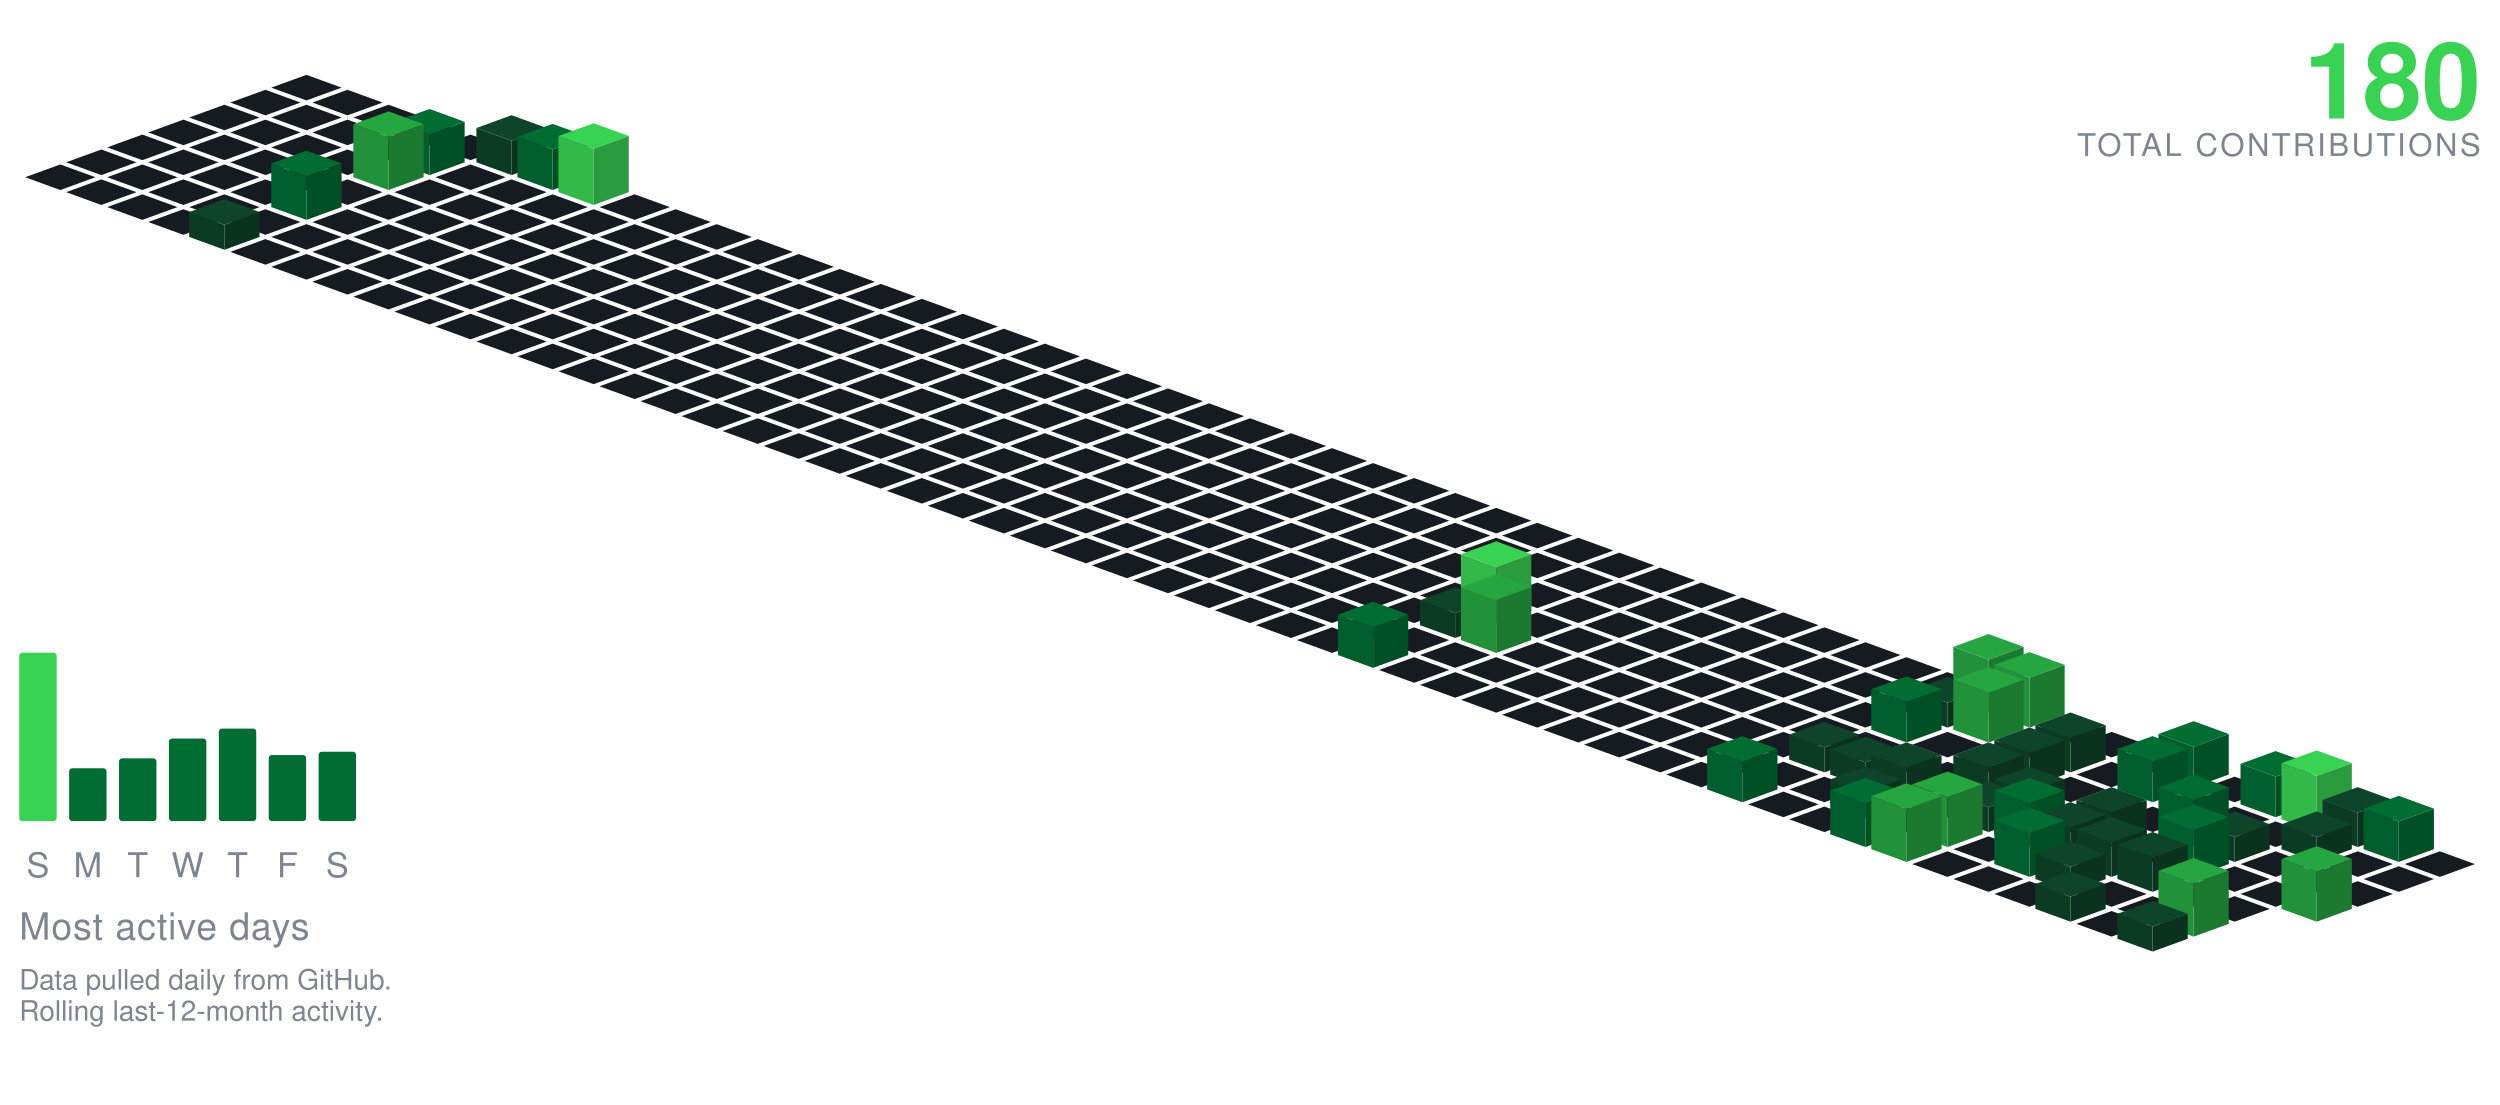
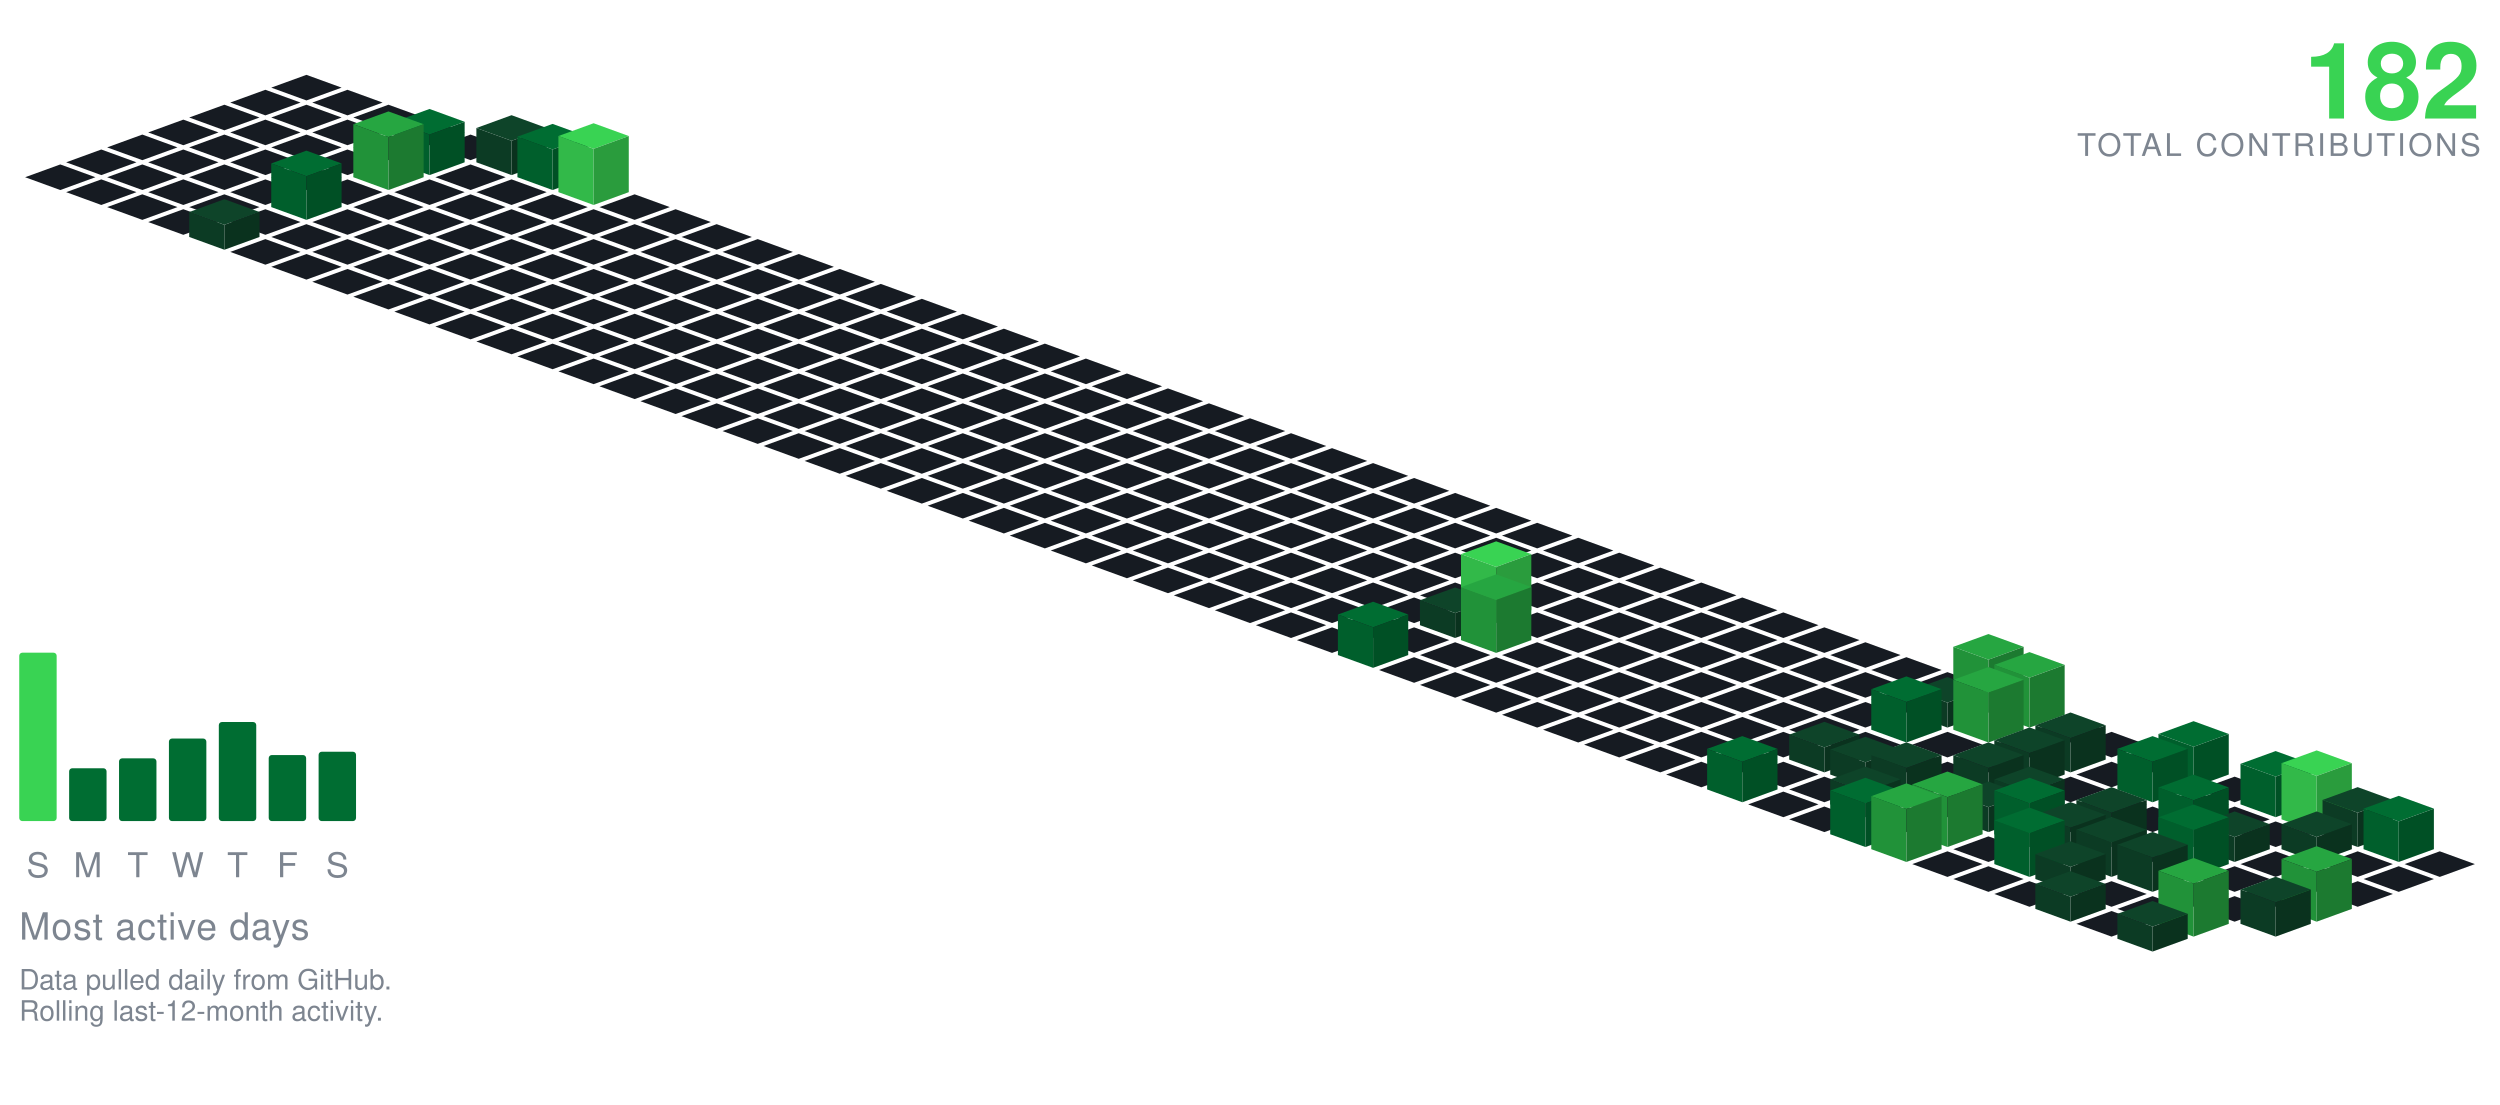
<svg xmlns="http://www.w3.org/2000/svg" viewBox="-98.09 -24.00 801.34 354.30" width="801" height="354">
  <polygon points="0.00,0.00 11.28,4.10 0.00,8.21 -11.28,4.10" fill="#161b22" />
  <polygon points="-13.16,4.79 -1.88,8.89 -13.16,13.00 -24.43,8.89" fill="#161b22" />
  <polygon points="13.16,4.79 24.43,8.89 13.16,13.00 1.88,8.89" fill="#161b22" />
  <polygon points="-26.31,9.58 -15.04,13.68 -26.31,17.79 -37.59,13.68" fill="#161b22" />
  <polygon points="0.00,9.58 11.28,13.68 0.00,17.79 -11.28,13.68" fill="#161b22" />
  <polygon points="26.31,9.58 37.59,13.68 26.31,17.79 15.04,13.68" fill="#161b22" />
  <polygon points="-39.47,14.36 -28.19,18.47 -39.47,22.57 -50.74,18.47" fill="#161b22" />
  <polygon points="-13.16,14.36 -1.88,18.47 -13.16,22.57 -24.43,18.47" fill="#161b22" />
  <polygon points="13.16,14.36 24.43,18.47 13.16,22.57 1.88,18.47" fill="#161b22" />
  <polygon points="39.47,14.36 50.74,18.47 39.47,22.57 28.19,18.47" fill="#161b22" />
  <polygon points="-52.62,19.15 -41.35,23.26 -52.62,27.36 -63.90,23.26" fill="#161b22" />
  <polygon points="-26.31,19.15 -15.04,23.26 -26.31,27.36 -37.59,23.26" fill="#161b22" />
  <polygon points="0.00,19.15 11.28,23.26 0.00,27.36 -11.28,23.26" fill="#161b22" />
  <polygon points="26.31,19.15 37.59,23.26 26.31,27.36 15.04,23.26" fill="#161b22" />
  <polygon points="52.62,19.15 63.90,23.26 52.62,27.36 41.35,23.26" fill="#161b22" />
  <polygon points="-65.78,23.94 -54.50,28.05 -65.78,32.15 -77.05,28.05" fill="#161b22" />
  <polygon points="-39.47,23.94 -28.19,28.05 -39.47,32.15 -50.74,28.05" fill="#161b22" />
  <polygon points="-13.16,23.94 -1.88,28.05 -13.16,32.15 -24.43,28.05" fill="#161b22" />
  <polygon points="13.16,23.94 24.43,28.05 13.16,32.15 1.88,28.05" fill="#161b22" />
  <polygon points="65.78,12.94 77.05,17.05 65.78,21.15 54.50,17.05" fill="#0e4429" />
  <polygon points="54.50,28.05 54.50,17.05 65.78,21.15 65.78,32.15" fill="#0c3b24" />
  <polygon points="65.78,32.15 65.78,21.15 77.05,17.05 77.05,28.05" fill="#0a321e" />
  <polygon points="39.47,10.94 50.74,15.05 39.47,19.15 28.19,15.05" fill="#006d32" />
  <polygon points="28.19,28.05 28.19,15.05 39.47,19.15 39.47,32.15" fill="#005f2c" />
  <polygon points="39.47,32.15 39.47,19.15 50.74,15.05 50.74,28.05" fill="#005025" />
  <polygon points="-78.93,28.73 -67.66,32.83 -78.93,36.94 -90.21,32.83" fill="#161b22" />
  <polygon points="-52.62,28.73 -41.35,32.83 -52.62,36.94 -63.90,32.83" fill="#161b22" />
  <polygon points="-26.31,28.73 -15.04,32.83 -26.31,36.94 -37.59,32.83" fill="#161b22" />
  <polygon points="0.00,28.73 11.28,32.83 0.00,36.94 -11.28,32.83" fill="#161b22" />
  <polygon points="52.62,28.73 63.90,32.83 52.62,36.94 41.35,32.83" fill="#161b22" />
  <polygon points="78.93,15.73 90.21,19.83 78.93,23.94 67.66,19.83" fill="#006d32" />
  <polygon points="67.66,32.83 67.66,19.83 78.93,23.94 78.93,36.94" fill="#005f2c" />
  <polygon points="78.93,36.94 78.93,23.94 90.21,19.83 90.21,32.83" fill="#005025" />
  <polygon points="26.31,11.73 37.59,15.83 26.31,19.94 15.04,15.83" fill="#26a641" />
  <polygon points="15.04,32.83 15.04,15.83 26.31,19.94 26.31,36.94" fill="#219239" />
  <polygon points="26.31,36.94 26.31,19.94 37.59,15.83 37.59,32.83" fill="#1c7a30" />
  <polygon points="-65.78,33.52 -54.50,37.62 -65.78,41.73 -77.05,37.62" fill="#161b22" />
  <polygon points="-39.47,33.52 -28.19,37.62 -39.47,41.73 -50.74,37.62" fill="#161b22" />
  <polygon points="-13.16,33.52 -1.88,37.62 -13.16,41.73 -24.43,37.62" fill="#161b22" />
  <polygon points="13.16,33.52 24.43,37.62 13.16,41.73 1.88,37.62" fill="#161b22" />
  <polygon points="39.47,33.52 50.74,37.62 39.47,41.73 28.19,37.62" fill="#161b22" />
  <polygon points="65.78,33.52 77.05,37.62 65.78,41.73 54.50,37.62" fill="#161b22" />
  <polygon points="92.09,15.52 103.37,19.62 92.09,23.73 80.81,19.62" fill="#39d353" />
  <polygon points="80.81,37.62 80.81,19.62 92.09,23.73 92.09,41.73" fill="#32b949" />
  <polygon points="92.09,41.73 92.09,23.73 103.37,19.62 103.37,37.62" fill="#2a9c3d" />
  <polygon points="-52.62,38.31 -41.35,42.41 -52.62,46.51 -63.90,42.41" fill="#161b22" />
  <polygon points="-26.31,38.31 -15.04,42.41 -26.31,46.51 -37.59,42.41" fill="#161b22" />
  <polygon points="26.31,38.31 37.59,42.41 26.31,46.51 15.04,42.41" fill="#161b22" />
  <polygon points="52.62,38.31 63.90,42.41 52.62,46.51 41.35,42.41" fill="#161b22" />
  <polygon points="78.93,38.31 90.21,42.41 78.93,46.51 67.66,42.41" fill="#161b22" />
  <polygon points="105.25,38.31 116.52,42.41 105.25,46.51 93.97,42.41" fill="#161b22" />
  <polygon points="0.00,24.31 11.28,28.41 0.00,32.51 -11.28,28.41" fill="#006d32" />
  <polygon points="-11.28,42.41 -11.28,28.41 0.00,32.51 0.00,46.51" fill="#005f2c" />
  <polygon points="0.00,46.51 0.00,32.51 11.28,28.41 11.28,42.41" fill="#005025" />
  <polygon points="-39.47,43.09 -28.19,47.20 -39.47,51.30 -50.74,47.20" fill="#161b22" />
  <polygon points="-13.16,43.09 -1.88,47.20 -13.16,51.30 -24.43,47.20" fill="#161b22" />
  <polygon points="13.16,43.09 24.43,47.20 13.16,51.30 1.88,47.20" fill="#161b22" />
  <polygon points="39.47,43.09 50.74,47.20 39.47,51.30 28.19,47.20" fill="#161b22" />
  <polygon points="65.78,43.09 77.05,47.20 65.78,51.30 54.50,47.20" fill="#161b22" />
  <polygon points="92.09,43.09 103.37,47.20 92.09,51.30 80.81,47.20" fill="#161b22" />
  <polygon points="118.40,43.09 129.68,47.20 118.40,51.30 107.12,47.20" fill="#161b22" />
  <polygon points="0.00,47.88 11.28,51.99 0.00,56.09 -11.28,51.99" fill="#161b22" />
  <polygon points="26.31,47.88 37.59,51.99 26.31,56.09 15.04,51.99" fill="#161b22" />
  <polygon points="52.62,47.88 63.90,51.99 52.62,56.09 41.35,51.99" fill="#161b22" />
  <polygon points="78.93,47.88 90.21,51.99 78.93,56.09 67.66,51.99" fill="#161b22" />
  <polygon points="105.25,47.88 116.52,51.99 105.25,56.09 93.97,51.99" fill="#161b22" />
  <polygon points="131.56,47.88 142.83,51.99 131.56,56.09 120.28,51.99" fill="#161b22" />
  <polygon points="-26.31,39.88 -15.04,43.99 -26.31,48.09 -37.59,43.99" fill="#0e4429" />
  <polygon points="-37.59,51.99 -37.59,43.99 -26.31,48.09 -26.31,56.09" fill="#0c3b24" />
  <polygon points="-26.31,56.09 -26.31,48.09 -15.04,43.99 -15.04,51.99" fill="#0a321e" />
  <polygon points="-13.16,52.67 -1.88,56.78 -13.16,60.88 -24.43,56.78" fill="#161b22" />
  <polygon points="13.16,52.67 24.43,56.78 13.16,60.88 1.88,56.78" fill="#161b22" />
  <polygon points="39.47,52.67 50.74,56.78 39.47,60.88 28.19,56.78" fill="#161b22" />
  <polygon points="65.78,52.67 77.05,56.78 65.78,60.88 54.50,56.78" fill="#161b22" />
  <polygon points="92.09,52.67 103.37,56.78 92.09,60.88 80.81,56.78" fill="#161b22" />
  <polygon points="118.40,52.67 129.68,56.78 118.40,60.88 107.12,56.78" fill="#161b22" />
  <polygon points="144.71,52.67 155.99,56.78 144.71,60.88 133.44,56.78" fill="#161b22" />
  <polygon points="0.00,57.46 11.28,61.56 0.00,65.67 -11.28,61.56" fill="#161b22" />
  <polygon points="26.31,57.46 37.59,61.56 26.31,65.67 15.04,61.56" fill="#161b22" />
  <polygon points="52.62,57.46 63.90,61.56 52.62,65.67 41.35,61.56" fill="#161b22" />
  <polygon points="78.93,57.46 90.21,61.56 78.93,65.67 67.66,61.56" fill="#161b22" />
  <polygon points="105.25,57.46 116.52,61.56 105.25,65.67 93.97,61.56" fill="#161b22" />
  <polygon points="131.56,57.46 142.83,61.56 131.56,65.67 120.28,61.56" fill="#161b22" />
  <polygon points="157.87,57.46 169.14,61.56 157.87,65.67 146.59,61.56" fill="#161b22" />
  <polygon points="13.16,62.25 24.43,66.35 13.16,70.46 1.88,66.35" fill="#161b22" />
  <polygon points="39.47,62.25 50.74,66.35 39.47,70.46 28.19,66.35" fill="#161b22" />
  <polygon points="65.78,62.25 77.05,66.35 65.78,70.46 54.50,66.35" fill="#161b22" />
  <polygon points="92.09,62.25 103.37,66.35 92.09,70.46 80.81,66.35" fill="#161b22" />
  <polygon points="118.40,62.25 129.68,66.35 118.40,70.46 107.12,66.35" fill="#161b22" />
  <polygon points="144.71,62.25 155.99,66.35 144.71,70.46 133.44,66.35" fill="#161b22" />
  <polygon points="171.02,62.25 182.30,66.35 171.02,70.46 159.75,66.35" fill="#161b22" />
  <polygon points="26.31,67.04 37.59,71.14 26.31,75.24 15.04,71.14" fill="#161b22" />
  <polygon points="52.62,67.04 63.90,71.14 52.62,75.24 41.35,71.14" fill="#161b22" />
  <polygon points="78.93,67.04 90.21,71.14 78.93,75.24 67.66,71.14" fill="#161b22" />
  <polygon points="105.25,67.04 116.52,71.14 105.25,75.24 93.97,71.14" fill="#161b22" />
  <polygon points="131.56,67.04 142.83,71.14 131.56,75.24 120.28,71.14" fill="#161b22" />
  <polygon points="157.87,67.04 169.14,71.14 157.87,75.24 146.59,71.14" fill="#161b22" />
  <polygon points="184.18,67.04 195.46,71.14 184.18,75.24 172.90,71.14" fill="#161b22" />
  <polygon points="39.47,71.82 50.74,75.93 39.47,80.03 28.19,75.93" fill="#161b22" />
  <polygon points="65.78,71.82 77.05,75.93 65.78,80.03 54.50,75.93" fill="#161b22" />
  <polygon points="92.09,71.82 103.37,75.93 92.09,80.03 80.81,75.93" fill="#161b22" />
  <polygon points="118.40,71.82 129.68,75.93 118.40,80.03 107.12,75.93" fill="#161b22" />
  <polygon points="144.71,71.82 155.99,75.93 144.71,80.03 133.44,75.93" fill="#161b22" />
  <polygon points="171.02,71.82 182.30,75.93 171.02,80.03 159.75,75.93" fill="#161b22" />
  <polygon points="197.34,71.82 208.61,75.93 197.34,80.03 186.06,75.93" fill="#161b22" />
  <polygon points="52.62,76.61 63.90,80.72 52.62,84.82 41.35,80.72" fill="#161b22" />
  <polygon points="78.93,76.61 90.21,80.72 78.93,84.82 67.66,80.72" fill="#161b22" />
  <polygon points="105.25,76.61 116.52,80.72 105.25,84.82 93.97,80.72" fill="#161b22" />
  <polygon points="131.56,76.61 142.83,80.72 131.56,84.82 120.28,80.72" fill="#161b22" />
  <polygon points="157.87,76.61 169.14,80.72 157.87,84.82 146.59,80.72" fill="#161b22" />
  <polygon points="184.18,76.61 195.46,80.72 184.18,84.82 172.90,80.72" fill="#161b22" />
  <polygon points="210.49,76.61 221.77,80.72 210.49,84.82 199.21,80.72" fill="#161b22" />
  <polygon points="65.78,81.40 77.05,85.51 65.78,89.61 54.50,85.51" fill="#161b22" />
  <polygon points="92.09,81.40 103.37,85.51 92.09,89.61 80.81,85.51" fill="#161b22" />
  <polygon points="118.40,81.40 129.68,85.51 118.40,89.61 107.12,85.51" fill="#161b22" />
  <polygon points="144.71,81.40 155.99,85.51 144.71,89.61 133.44,85.51" fill="#161b22" />
  <polygon points="171.02,81.40 182.30,85.51 171.02,89.61 159.75,85.51" fill="#161b22" />
  <polygon points="197.34,81.40 208.61,85.51 197.34,89.61 186.06,85.51" fill="#161b22" />
  <polygon points="223.65,81.40 234.92,85.51 223.65,89.61 212.37,85.51" fill="#161b22" />
  <polygon points="78.93,86.19 90.21,90.29 78.93,94.40 67.66,90.29" fill="#161b22" />
  <polygon points="105.25,86.19 116.52,90.29 105.25,94.40 93.97,90.29" fill="#161b22" />
  <polygon points="131.56,86.19 142.83,90.29 131.56,94.40 120.28,90.29" fill="#161b22" />
  <polygon points="157.87,86.19 169.14,90.29 157.87,94.40 146.59,90.29" fill="#161b22" />
  <polygon points="184.18,86.19 195.46,90.29 184.18,94.40 172.90,90.29" fill="#161b22" />
  <polygon points="210.49,86.19 221.77,90.29 210.49,94.40 199.21,90.29" fill="#161b22" />
  <polygon points="236.80,86.19 248.08,90.29 236.80,94.40 225.53,90.29" fill="#161b22" />
  <polygon points="92.09,90.98 103.37,95.08 92.09,99.19 80.81,95.08" fill="#161b22" />
  <polygon points="118.40,90.98 129.68,95.08 118.40,99.19 107.12,95.08" fill="#161b22" />
  <polygon points="144.71,90.98 155.99,95.08 144.71,99.19 133.44,95.08" fill="#161b22" />
  <polygon points="171.02,90.98 182.30,95.08 171.02,99.19 159.75,95.08" fill="#161b22" />
  <polygon points="197.34,90.98 208.61,95.08 197.34,99.19 186.06,95.08" fill="#161b22" />
  <polygon points="223.65,90.98 234.92,95.08 223.65,99.19 212.37,95.08" fill="#161b22" />
  <polygon points="249.96,90.98 261.23,95.08 249.96,99.19 238.68,95.08" fill="#161b22" />
  <polygon points="105.25,95.77 116.52,99.87 105.25,103.97 93.97,99.87" fill="#161b22" />
  <polygon points="131.56,95.77 142.83,99.87 131.56,103.97 120.28,99.87" fill="#161b22" />
  <polygon points="157.87,95.77 169.14,99.87 157.87,103.97 146.59,99.87" fill="#161b22" />
  <polygon points="184.18,95.77 195.46,99.87 184.18,103.97 172.90,99.87" fill="#161b22" />
  <polygon points="210.49,95.77 221.77,99.87 210.49,103.97 199.21,99.87" fill="#161b22" />
  <polygon points="236.80,95.77 248.08,99.87 236.80,103.97 225.53,99.87" fill="#161b22" />
  <polygon points="263.11,95.77 274.39,99.87 263.11,103.97 251.84,99.87" fill="#161b22" />
  <polygon points="118.40,100.55 129.68,104.66 118.40,108.76 107.12,104.66" fill="#161b22" />
  <polygon points="144.71,100.55 155.99,104.66 144.71,108.76 133.44,104.66" fill="#161b22" />
  <polygon points="171.02,100.55 182.30,104.66 171.02,108.76 159.75,104.66" fill="#161b22" />
  <polygon points="197.34,100.55 208.61,104.66 197.34,108.76 186.06,104.66" fill="#161b22" />
  <polygon points="223.65,100.55 234.92,104.66 223.65,108.76 212.37,104.66" fill="#161b22" />
  <polygon points="249.96,100.55 261.23,104.66 249.96,108.76 238.68,104.66" fill="#161b22" />
  <polygon points="276.27,100.55 287.55,104.66 276.27,108.76 264.99,104.66" fill="#161b22" />
  <polygon points="131.56,105.34 142.83,109.45 131.56,113.55 120.28,109.45" fill="#161b22" />
  <polygon points="157.87,105.34 169.14,109.45 157.87,113.55 146.59,109.45" fill="#161b22" />
  <polygon points="184.18,105.34 195.46,109.45 184.18,113.55 172.90,109.45" fill="#161b22" />
  <polygon points="210.49,105.34 221.77,109.45 210.49,113.55 199.21,109.45" fill="#161b22" />
  <polygon points="236.80,105.34 248.08,109.45 236.80,113.55 225.53,109.45" fill="#161b22" />
  <polygon points="263.11,105.34 274.39,109.45 263.11,113.55 251.84,109.45" fill="#161b22" />
  <polygon points="289.43,105.34 300.70,109.45 289.43,113.55 278.15,109.45" fill="#161b22" />
  <polygon points="144.71,110.13 155.99,114.23 144.71,118.34 133.44,114.23" fill="#161b22" />
  <polygon points="171.02,110.13 182.30,114.23 171.02,118.34 159.75,114.23" fill="#161b22" />
  <polygon points="197.34,110.13 208.61,114.23 197.34,118.34 186.06,114.23" fill="#161b22" />
  <polygon points="223.65,110.13 234.92,114.23 223.65,118.34 212.37,114.23" fill="#161b22" />
  <polygon points="249.96,110.13 261.23,114.23 249.96,118.34 238.68,114.23" fill="#161b22" />
  <polygon points="276.27,110.13 287.55,114.23 276.27,118.34 264.99,114.23" fill="#161b22" />
  <polygon points="302.58,110.13 313.86,114.23 302.58,118.34 291.30,114.23" fill="#161b22" />
  <polygon points="157.87,114.92 169.14,119.02 157.87,123.13 146.59,119.02" fill="#161b22" />
  <polygon points="184.18,114.92 195.46,119.02 184.18,123.13 172.90,119.02" fill="#161b22" />
  <polygon points="210.49,114.92 221.77,119.02 210.49,123.13 199.21,119.02" fill="#161b22" />
  <polygon points="236.80,114.92 248.08,119.02 236.80,123.13 225.53,119.02" fill="#161b22" />
  <polygon points="263.11,114.92 274.39,119.02 263.11,123.13 251.84,119.02" fill="#161b22" />
  <polygon points="289.43,114.92 300.70,119.02 289.43,123.13 278.15,119.02" fill="#161b22" />
  <polygon points="315.74,114.92 327.01,119.02 315.74,123.13 304.46,119.02" fill="#161b22" />
  <polygon points="171.02,119.71 182.30,123.81 171.02,127.92 159.75,123.81" fill="#161b22" />
  <polygon points="197.34,119.71 208.61,123.81 197.34,127.92 186.06,123.81" fill="#161b22" />
  <polygon points="223.65,119.71 234.92,123.81 223.65,127.92 212.37,123.81" fill="#161b22" />
  <polygon points="249.96,119.71 261.23,123.81 249.96,127.92 238.68,123.81" fill="#161b22" />
  <polygon points="276.27,119.71 287.55,123.81 276.27,127.92 264.99,123.81" fill="#161b22" />
  <polygon points="302.58,119.71 313.86,123.81 302.58,127.92 291.30,123.81" fill="#161b22" />
  <polygon points="328.89,119.71 340.17,123.81 328.89,127.92 317.62,123.81" fill="#161b22" />
  <polygon points="184.18,124.50 195.46,128.60 184.18,132.70 172.90,128.60" fill="#161b22" />
  <polygon points="210.49,124.50 221.77,128.60 210.49,132.70 199.21,128.60" fill="#161b22" />
  <polygon points="236.80,124.50 248.08,128.60 236.80,132.70 225.53,128.60" fill="#161b22" />
  <polygon points="263.11,124.50 274.39,128.60 263.11,132.70 251.84,128.60" fill="#161b22" />
  <polygon points="289.43,124.50 300.70,128.60 289.43,132.70 278.15,128.60" fill="#161b22" />
  <polygon points="315.74,124.50 327.01,128.60 315.74,132.70 304.46,128.60" fill="#161b22" />
  <polygon points="342.05,124.50 353.32,128.60 342.05,132.70 330.77,128.60" fill="#161b22" />
  <polygon points="197.34,129.28 208.61,133.39 197.34,137.49 186.06,133.39" fill="#161b22" />
  <polygon points="223.65,129.28 234.92,133.39 223.65,137.49 212.37,133.39" fill="#161b22" />
  <polygon points="249.96,129.28 261.23,133.39 249.96,137.49 238.68,133.39" fill="#161b22" />
  <polygon points="276.27,129.28 287.55,133.39 276.27,137.49 264.99,133.39" fill="#161b22" />
  <polygon points="302.58,129.28 313.86,133.39 302.58,137.49 291.30,133.39" fill="#161b22" />
  <polygon points="328.89,129.28 340.17,133.39 328.89,137.49 317.62,133.39" fill="#161b22" />
  <polygon points="355.20,129.28 366.48,133.39 355.20,137.49 343.93,133.39" fill="#161b22" />
  <polygon points="210.49,134.07 221.77,138.18 210.49,142.28 199.21,138.18" fill="#161b22" />
  <polygon points="236.80,134.07 248.08,138.18 236.80,142.28 225.53,138.18" fill="#161b22" />
  <polygon points="263.11,134.07 274.39,138.18 263.11,142.28 251.84,138.18" fill="#161b22" />
  <polygon points="289.43,134.07 300.70,138.18 289.43,142.28 278.15,138.18" fill="#161b22" />
  <polygon points="315.74,134.07 327.01,138.18 315.74,142.28 304.46,138.18" fill="#161b22" />
  <polygon points="342.05,134.07 353.32,138.18 342.05,142.28 330.77,138.18" fill="#161b22" />
  <polygon points="368.36,134.07 379.64,138.18 368.36,142.28 357.08,138.18" fill="#161b22" />
  <polygon points="223.65,138.86 234.92,142.96 223.65,147.07 212.37,142.96" fill="#161b22" />
  <polygon points="249.96,138.86 261.23,142.96 249.96,147.07 238.68,142.96" fill="#161b22" />
  <polygon points="276.27,138.86 287.55,142.96 276.27,147.07 264.99,142.96" fill="#161b22" />
  <polygon points="302.58,138.86 313.86,142.96 302.58,147.07 291.30,142.96" fill="#161b22" />
  <polygon points="328.89,138.86 340.17,142.96 328.89,147.07 317.62,142.96" fill="#161b22" />
  <polygon points="355.20,138.86 366.48,142.96 355.20,147.07 343.93,142.96" fill="#161b22" />
  <polygon points="381.52,138.86 392.79,142.96 381.52,147.07 370.24,142.96" fill="#161b22" />
  <polygon points="236.80,143.65 248.08,147.75 236.80,151.86 225.53,147.75" fill="#161b22" />
  <polygon points="263.11,143.65 274.39,147.75 263.11,151.86 251.84,147.75" fill="#161b22" />
  <polygon points="289.43,143.65 300.70,147.75 289.43,151.86 278.15,147.75" fill="#161b22" />
  <polygon points="315.74,143.65 327.01,147.75 315.74,151.86 304.46,147.75" fill="#161b22" />
  <polygon points="342.05,143.65 353.32,147.75 342.05,151.86 330.77,147.75" fill="#161b22" />
  <polygon points="368.36,143.65 379.64,147.75 368.36,151.86 357.08,147.75" fill="#161b22" />
  <polygon points="394.67,143.65 405.95,147.75 394.67,151.86 383.39,147.75" fill="#161b22" />
  <polygon points="249.96,148.44 261.23,152.54 249.96,156.65 238.68,152.54" fill="#161b22" />
  <polygon points="276.27,148.44 287.55,152.54 276.27,156.65 264.99,152.54" fill="#161b22" />
  <polygon points="302.58,148.44 313.86,152.54 302.58,156.65 291.30,152.54" fill="#161b22" />
  <polygon points="328.89,148.44 340.17,152.54 328.89,156.65 317.62,152.54" fill="#161b22" />
  <polygon points="355.20,148.44 366.48,152.54 355.20,156.65 343.93,152.54" fill="#161b22" />
  <polygon points="381.52,148.44 392.79,152.54 381.52,156.65 370.24,152.54" fill="#161b22" />
  <polygon points="407.83,148.44 419.10,152.54 407.83,156.65 396.55,152.54" fill="#161b22" />
  <polygon points="263.11,153.23 274.39,157.33 263.11,161.43 251.84,157.33" fill="#161b22" />
  <polygon points="289.43,153.23 300.70,157.33 289.43,161.43 278.15,157.33" fill="#161b22" />
  <polygon points="315.74,153.23 327.01,157.33 315.74,161.43 304.46,157.33" fill="#161b22" />
  <polygon points="342.05,153.23 353.32,157.33 342.05,161.43 330.77,157.33" fill="#161b22" />
  <polygon points="368.36,153.23 379.64,157.33 368.36,161.43 357.08,157.33" fill="#161b22" />
  <polygon points="394.67,153.23 405.95,157.33 394.67,161.43 383.39,157.33" fill="#161b22" />
  <polygon points="420.98,153.23 432.26,157.33 420.98,161.43 409.71,157.33" fill="#161b22" />
  <polygon points="276.27,158.01 287.55,162.12 276.27,166.22 264.99,162.12" fill="#161b22" />
  <polygon points="302.58,158.01 313.86,162.12 302.58,166.22 291.30,162.12" fill="#161b22" />
  <polygon points="328.89,158.01 340.17,162.12 328.89,166.22 317.62,162.12" fill="#161b22" />
  <polygon points="355.20,158.01 366.48,162.12 355.20,166.22 343.93,162.12" fill="#161b22" />
  <polygon points="381.52,158.01 392.79,162.12 381.52,166.22 370.24,162.12" fill="#161b22" />
  <polygon points="407.83,158.01 419.10,162.12 407.83,166.22 396.55,162.12" fill="#161b22" />
  <polygon points="434.14,158.01 445.41,162.12 434.14,166.22 422.86,162.12" fill="#161b22" />
  <polygon points="289.43,162.80 300.70,166.91 289.43,171.01 278.15,166.91" fill="#161b22" />
  <polygon points="315.74,162.80 327.01,166.91 315.74,171.01 304.46,166.91" fill="#161b22" />
  <polygon points="342.05,162.80 353.32,166.91 342.05,171.01 330.77,166.91" fill="#161b22" />
  <polygon points="368.36,162.80 379.64,166.91 368.36,171.01 357.08,166.91" fill="#161b22" />
  <polygon points="394.67,162.80 405.95,166.91 394.67,171.01 383.39,166.91" fill="#161b22" />
  <polygon points="420.98,162.80 432.26,166.91 420.98,171.01 409.71,166.91" fill="#161b22" />
  <polygon points="447.29,162.80 458.57,166.91 447.29,171.01 436.02,166.91" fill="#161b22" />
  <polygon points="302.58,167.59 313.86,171.69 302.58,175.80 291.30,171.69" fill="#161b22" />
  <polygon points="328.89,167.59 340.17,171.69 328.89,175.80 317.62,171.69" fill="#161b22" />
  <polygon points="355.20,167.59 366.48,171.69 355.20,175.80 343.93,171.69" fill="#161b22" />
  <polygon points="407.83,167.59 419.10,171.69 407.83,175.80 396.55,171.69" fill="#161b22" />
  <polygon points="434.14,167.59 445.41,171.69 434.14,175.80 422.86,171.69" fill="#161b22" />
  <polygon points="460.45,167.59 471.73,171.69 460.45,175.80 449.17,171.69" fill="#161b22" />
  <polygon points="381.52,149.59 392.79,153.69 381.52,157.80 370.24,153.69" fill="#39d353" />
  <polygon points="370.24,171.69 370.24,153.69 381.52,157.80 381.52,175.80" fill="#32b949" />
  <polygon points="381.52,175.80 381.52,157.80 392.79,153.69 392.79,171.69" fill="#2a9c3d" />
  <polygon points="315.74,172.38 327.01,176.48 315.74,180.59 304.46,176.48" fill="#161b22" />
  <polygon points="342.05,172.38 353.32,176.48 342.05,180.59 330.77,176.48" fill="#161b22" />
  <polygon points="394.67,172.38 405.95,176.48 394.67,180.59 383.39,176.48" fill="#161b22" />
  <polygon points="420.98,172.38 432.26,176.48 420.98,180.59 409.71,176.48" fill="#161b22" />
  <polygon points="447.29,172.38 458.57,176.48 447.29,180.59 436.02,176.48" fill="#161b22" />
  <polygon points="473.61,172.38 484.88,176.48 473.61,180.59 462.33,176.48" fill="#161b22" />
  <polygon points="368.36,164.38 379.64,168.48 368.36,172.59 357.08,168.48" fill="#0e4429" />
  <polygon points="357.08,176.48 357.08,168.48 368.36,172.59 368.36,180.59" fill="#0c3b24" />
  <polygon points="368.36,180.59 368.36,172.59 379.64,168.48 379.64,176.48" fill="#0a321e" />
  <polygon points="328.89,177.17 340.17,181.27 328.89,185.37 317.62,181.27" fill="#161b22" />
  <polygon points="355.20,177.17 366.48,181.27 355.20,185.37 343.93,181.27" fill="#161b22" />
  <polygon points="407.83,177.17 419.10,181.27 407.83,185.37 396.55,181.27" fill="#161b22" />
  <polygon points="434.14,177.17 445.41,181.27 434.14,185.37 422.86,181.27" fill="#161b22" />
  <polygon points="460.45,177.17 471.73,181.27 460.45,185.37 449.17,181.27" fill="#161b22" />
  <polygon points="486.76,177.17 498.04,181.27 486.76,185.37 475.48,181.27" fill="#161b22" />
  <polygon points="381.52,160.17 392.79,164.27 381.52,168.37 370.24,164.27" fill="#26a641" />
  <polygon points="370.24,181.27 370.24,164.27 381.52,168.37 381.52,185.37" fill="#219239" />
  <polygon points="381.52,185.37 381.52,168.37 392.79,164.27 392.79,181.27" fill="#1c7a30" />
  <polygon points="368.36,181.95 379.64,186.06 368.36,190.16 357.08,186.06" fill="#161b22" />
  <polygon points="394.67,181.95 405.95,186.06 394.67,190.16 383.39,186.06" fill="#161b22" />
  <polygon points="420.98,181.95 432.26,186.06 420.98,190.16 409.71,186.06" fill="#161b22" />
  <polygon points="447.29,181.95 458.57,186.06 447.29,190.16 436.02,186.06" fill="#161b22" />
  <polygon points="473.61,181.95 484.88,186.06 473.61,190.16 462.33,186.06" fill="#161b22" />
  <polygon points="499.92,181.95 511.19,186.06 499.92,190.16 488.64,186.06" fill="#161b22" />
  <polygon points="342.05,168.95 353.32,173.06 342.05,177.16 330.77,173.06" fill="#006d32" />
  <polygon points="330.77,186.06 330.77,173.06 342.05,177.16 342.05,190.16" fill="#005f2c" />
  <polygon points="342.05,190.16 342.05,177.16 353.32,173.06 353.32,186.06" fill="#005025" />
  <polygon points="355.20,186.74 366.48,190.85 355.20,194.95 343.93,190.85" fill="#161b22" />
  <polygon points="381.52,186.74 392.79,190.85 381.52,194.95 370.24,190.85" fill="#161b22" />
  <polygon points="407.83,186.74 419.10,190.85 407.83,194.95 396.55,190.85" fill="#161b22" />
  <polygon points="434.14,186.74 445.41,190.85 434.14,194.95 422.86,190.85" fill="#161b22" />
  <polygon points="460.45,186.74 471.73,190.85 460.45,194.95 449.17,190.85" fill="#161b22" />
  <polygon points="486.76,186.74 498.04,190.85 486.76,194.95 475.48,190.85" fill="#161b22" />
  <polygon points="513.07,186.74 524.35,190.85 513.07,194.95 501.80,190.85" fill="#161b22" />
  <polygon points="368.36,191.53 379.64,195.64 368.36,199.74 357.08,195.64" fill="#161b22" />
  <polygon points="394.67,191.53 405.95,195.64 394.67,199.74 383.39,195.64" fill="#161b22" />
  <polygon points="420.98,191.53 432.26,195.64 420.98,199.74 409.71,195.64" fill="#161b22" />
  <polygon points="447.29,191.53 458.57,195.64 447.29,199.74 436.02,195.64" fill="#161b22" />
  <polygon points="473.61,191.53 484.88,195.64 473.61,199.74 462.33,195.64" fill="#161b22" />
  <polygon points="499.92,191.53 511.19,195.64 499.92,199.74 488.64,195.64" fill="#161b22" />
  <polygon points="526.23,191.53 537.50,195.64 526.23,199.74 514.95,195.64" fill="#161b22" />
  <polygon points="381.52,196.32 392.79,200.42 381.52,204.53 370.24,200.42" fill="#161b22" />
  <polygon points="407.83,196.32 419.10,200.42 407.83,204.53 396.55,200.42" fill="#161b22" />
  <polygon points="434.14,196.32 445.41,200.42 434.14,204.53 422.86,200.42" fill="#161b22" />
  <polygon points="460.45,196.32 471.73,200.42 460.45,204.53 449.17,200.42" fill="#161b22" />
  <polygon points="486.76,196.32 498.04,200.42 486.76,204.53 475.48,200.42" fill="#161b22" />
  <polygon points="513.07,196.32 524.35,200.42 513.07,204.53 501.80,200.42" fill="#161b22" />
  <polygon points="539.38,179.32 550.66,183.42 539.38,187.53 528.11,183.42" fill="#26a641" />
  <polygon points="528.11,200.42 528.11,183.42 539.38,187.53 539.38,204.53" fill="#219239" />
  <polygon points="539.38,204.53 539.38,187.53 550.66,183.42 550.66,200.42" fill="#1c7a30" />
  <polygon points="394.67,201.11 405.95,205.21 394.67,209.32 383.39,205.21" fill="#161b22" />
  <polygon points="420.98,201.11 432.26,205.21 420.98,209.32 409.71,205.21" fill="#161b22" />
  <polygon points="447.29,201.11 458.57,205.21 447.29,209.32 436.02,205.21" fill="#161b22" />
  <polygon points="473.61,201.11 484.88,205.21 473.61,209.32 462.33,205.21" fill="#161b22" />
  <polygon points="499.92,201.11 511.19,205.21 499.92,209.32 488.64,205.21" fill="#161b22" />
  <polygon points="526.23,193.11 537.50,197.21 526.23,201.32 514.95,197.21" fill="#0e4429" />
  <polygon points="514.95,205.21 514.95,197.21 526.23,201.32 526.23,209.32" fill="#0c3b24" />
  <polygon points="526.23,209.32 526.23,201.32 537.50,197.21 537.50,205.21" fill="#0a321e" />
  <polygon points="552.54,185.11 563.82,189.21 552.54,193.32 541.26,189.21" fill="#26a641" />
  <polygon points="541.26,205.21 541.26,189.21 552.54,193.32 552.54,209.32" fill="#219239" />
  <polygon points="552.54,209.32 552.54,193.32 563.82,189.21 563.82,205.21" fill="#1c7a30" />
  <polygon points="407.83,205.90 419.10,210.00 407.83,214.10 396.55,210.00" fill="#161b22" />
  <polygon points="434.14,205.90 445.41,210.00 434.14,214.10 422.86,210.00" fill="#161b22" />
  <polygon points="460.45,205.90 471.73,210.00 460.45,214.10 449.17,210.00" fill="#161b22" />
  <polygon points="486.76,205.90 498.04,210.00 486.76,214.10 475.48,210.00" fill="#161b22" />
  <polygon points="565.69,205.90 576.97,210.00 565.69,214.10 554.42,210.00" fill="#161b22" />
  <polygon points="513.07,192.90 524.35,197.00 513.07,201.10 501.80,197.00" fill="#006d32" />
  <polygon points="501.80,210.00 501.80,197.00 513.07,201.10 513.07,214.10" fill="#005f2c" />
  <polygon points="513.07,214.10 513.07,201.10 524.35,197.00 524.35,210.00" fill="#005025" />
  <polygon points="539.38,189.90 550.66,194.00 539.38,198.10 528.11,194.00" fill="#26a641" />
  <polygon points="528.11,210.00 528.11,194.00 539.38,198.10 539.38,214.10" fill="#219239" />
  <polygon points="539.38,214.10 539.38,198.10 550.66,194.00 550.66,210.00" fill="#1c7a30" />
  <polygon points="420.98,210.68 432.26,214.79 420.98,218.89 409.71,214.79" fill="#161b22" />
  <polygon points="447.29,210.68 458.57,214.79 447.29,218.89 436.02,214.79" fill="#161b22" />
  <polygon points="473.61,210.68 484.88,214.79 473.61,218.89 462.33,214.79" fill="#161b22" />
  <polygon points="499.92,210.68 511.19,214.79 499.92,218.89 488.64,214.79" fill="#161b22" />
  <polygon points="526.23,210.68 537.50,214.79 526.23,218.89 514.95,214.79" fill="#161b22" />
  <polygon points="552.54,210.68 563.82,214.79 552.54,218.89 541.26,214.79" fill="#161b22" />
  <polygon points="578.85,210.68 590.13,214.79 578.85,218.89 567.57,214.79" fill="#161b22" />
  <polygon points="434.14,215.47 445.41,219.58 434.14,223.68 422.86,219.58" fill="#161b22" />
  <polygon points="460.45,215.47 471.73,219.58 460.45,223.68 449.17,219.58" fill="#161b22" />
  <polygon points="513.07,215.47 524.35,219.58 513.07,223.68 501.80,219.58" fill="#161b22" />
  <polygon points="539.38,215.47 550.66,219.58 539.38,223.68 528.11,219.58" fill="#161b22" />
  <polygon points="592.01,215.47 603.28,219.58 592.01,223.68 580.73,219.58" fill="#161b22" />
  <polygon points="486.76,207.47 498.04,211.58 486.76,215.68 475.48,211.58" fill="#0e4429" />
  <polygon points="475.48,219.58 475.48,211.58 486.76,215.68 486.76,223.68" fill="#0c3b24" />
  <polygon points="486.76,223.68 486.76,215.68 498.04,211.58 498.04,219.58" fill="#0a321e" />
  <polygon points="565.69,204.47 576.97,208.58 565.69,212.68 554.42,208.58" fill="#0e4429" />
  <polygon points="554.42,219.58 554.42,208.58 565.69,212.68 565.69,223.68" fill="#0c3b24" />
  <polygon points="565.69,223.68 565.69,212.68 576.97,208.58 576.97,219.58" fill="#0a321e" />
  <polygon points="447.29,220.26 458.57,224.37 447.29,228.47 436.02,224.37" fill="#161b22" />
  <polygon points="473.61,220.26 484.88,224.37 473.61,228.47 462.33,224.37" fill="#161b22" />
  <polygon points="526.23,220.26 537.50,224.37 526.23,228.47 514.95,224.37" fill="#161b22" />
  <polygon points="578.85,220.26 590.13,224.37 578.85,228.47 567.57,224.37" fill="#161b22" />
  <polygon points="499.92,212.26 511.19,216.37 499.92,220.47 488.64,216.37" fill="#0e4429" />
  <polygon points="488.64,224.37 488.64,216.37 499.92,220.47 499.92,228.47" fill="#0c3b24" />
  <polygon points="499.92,228.47 499.92,220.47 511.19,216.37 511.19,224.37" fill="#0a321e" />
  <polygon points="552.54,209.26 563.82,213.37 552.54,217.47 541.26,213.37" fill="#0e4429" />
  <polygon points="541.26,224.37 541.26,213.37 552.54,217.47 552.54,228.47" fill="#0c3b24" />
  <polygon points="552.54,228.47 552.54,217.47 563.82,213.37 563.82,224.37" fill="#0a321e" />
  <polygon points="605.16,207.26 616.44,211.37 605.16,215.47 593.89,211.37" fill="#006d32" />
  <polygon points="593.89,224.37 593.89,211.37 605.16,215.47 605.16,228.47" fill="#005f2c" />
  <polygon points="605.16,228.47 605.16,215.47 616.44,211.37 616.44,224.37" fill="#005025" />
  <polygon points="486.76,225.05 498.04,229.15 486.76,233.26 475.48,229.15" fill="#161b22" />
  <polygon points="565.69,225.05 576.97,229.15 565.69,233.26 554.42,229.15" fill="#161b22" />
  <polygon points="618.32,225.05 629.59,229.15 618.32,233.26 607.04,229.15" fill="#161b22" />
  <polygon points="513.07,214.05 524.35,218.15 513.07,222.26 501.80,218.15" fill="#0e4429" />
  <polygon points="501.80,229.15 501.80,218.15 513.07,222.26 513.07,233.26" fill="#0c3b24" />
  <polygon points="513.07,233.26 513.07,222.26 524.35,218.15 524.35,229.15" fill="#0a321e" />
  <polygon points="539.38,214.05 550.66,218.15 539.38,222.26 528.11,218.15" fill="#0e4429" />
  <polygon points="528.11,229.15 528.11,218.15 539.38,222.26 539.38,233.26" fill="#0c3b24" />
  <polygon points="539.38,233.26 539.38,222.26 550.66,218.15 550.66,229.15" fill="#0a321e" />
  <polygon points="460.45,212.05 471.73,216.15 460.45,220.26 449.17,216.15" fill="#006d32" />
  <polygon points="449.17,229.15 449.17,216.15 460.45,220.26 460.45,233.26" fill="#005f2c" />
  <polygon points="460.45,233.26 460.45,220.26 471.73,216.15 471.73,229.15" fill="#005025" />
  <polygon points="592.01,212.05 603.28,216.15 592.01,220.26 580.73,216.15" fill="#006d32" />
  <polygon points="580.73,229.15 580.73,216.15 592.01,220.26 592.01,233.26" fill="#005f2c" />
  <polygon points="592.01,233.26 592.01,220.26 603.28,216.15 603.28,229.15" fill="#005025" />
  <polygon points="473.61,229.84 484.88,233.94 473.61,238.05 462.33,233.94" fill="#161b22" />
  <polygon points="526.23,229.84 537.50,233.94 526.23,238.05 514.95,233.94" fill="#161b22" />
  <polygon points="578.85,229.84 590.13,233.94 578.85,238.05 567.57,233.94" fill="#161b22" />
  <polygon points="605.16,229.84 616.44,233.94 605.16,238.05 593.89,233.94" fill="#161b22" />
  <polygon points="499.92,221.84 511.19,225.94 499.92,230.05 488.64,225.94" fill="#0e4429" />
  <polygon points="488.64,233.94 488.64,225.94 499.92,230.05 499.92,238.05" fill="#0c3b24" />
  <polygon points="499.92,238.05 499.92,230.05 511.19,225.94 511.19,233.94" fill="#0a321e" />
  <polygon points="552.54,221.84 563.82,225.94 552.54,230.05 541.26,225.94" fill="#0e4429" />
  <polygon points="541.26,233.94 541.26,225.94 552.54,230.05 552.54,238.05" fill="#0c3b24" />
  <polygon points="552.54,238.05 552.54,230.05 563.82,225.94 563.82,233.94" fill="#0a321e" />
  <polygon points="631.47,216.84 642.75,220.94 631.47,225.05 620.20,220.94" fill="#006d32" />
  <polygon points="620.20,233.94 620.20,220.94 631.47,225.05 631.47,238.05" fill="#005f2c" />
  <polygon points="631.47,238.05 631.47,225.05 642.75,220.94 642.75,233.94" fill="#005025" />
  <polygon points="486.76,234.63 498.04,238.73 486.76,242.83 475.48,238.73" fill="#161b22" />
  <polygon points="513.07,234.63 524.35,238.73 513.07,242.83 501.80,238.73" fill="#161b22" />
  <polygon points="565.69,234.63 576.97,238.73 565.69,242.83 554.42,238.73" fill="#161b22" />
  <polygon points="592.01,234.63 603.28,238.73 592.01,242.83 580.73,238.73" fill="#161b22" />
  <polygon points="618.32,234.63 629.59,238.73 618.32,242.83 607.04,238.73" fill="#161b22" />
  <polygon points="539.38,226.63 550.66,230.73 539.38,234.83 528.11,230.73" fill="#0e4429" />
  <polygon points="528.11,238.73 528.11,230.73 539.38,234.83 539.38,242.83" fill="#0c3b24" />
  <polygon points="539.38,242.83 539.38,234.83 550.66,230.73 550.66,238.73" fill="#0a321e" />
  <polygon points="644.63,216.63 655.91,220.73 644.63,224.83 633.35,220.73" fill="#39d353" />
  <polygon points="633.35,238.73 633.35,220.73 644.63,224.83 644.63,242.83" fill="#32b949" />
  <polygon points="644.63,242.83 644.63,224.83 655.91,220.73 655.91,238.73" fill="#2a9c3d" />
  <polygon points="631.47,239.41 642.75,243.52 631.47,247.62 620.20,243.52" fill="#161b22" />
  <polygon points="578.85,228.41 590.13,232.52 578.85,236.62 567.57,232.52" fill="#0e4429" />
  <polygon points="567.57,243.52 567.57,232.52 578.85,236.62 578.85,247.62" fill="#0c3b24" />
  <polygon points="578.85,247.62 578.85,236.62 590.13,232.52 590.13,243.52" fill="#0a321e" />
  <polygon points="657.78,228.41 669.06,232.52 657.78,236.62 646.51,232.52" fill="#0e4429" />
  <polygon points="646.51,243.52 646.51,232.52 657.78,236.62 657.78,247.62" fill="#0c3b24" />
  <polygon points="657.78,247.62 657.78,236.62 669.06,232.52 669.06,243.52" fill="#0a321e" />
  <polygon points="499.92,225.41 511.19,229.52 499.92,233.62 488.64,229.52" fill="#006d32" />
  <polygon points="488.64,243.52 488.64,229.52 499.92,233.62 499.92,247.62" fill="#005f2c" />
  <polygon points="499.92,247.62 499.92,233.62 511.19,229.52 511.19,243.52" fill="#005025" />
  <polygon points="552.54,225.41 563.82,229.52 552.54,233.62 541.26,229.52" fill="#006d32" />
  <polygon points="541.26,243.52 541.26,229.52 552.54,233.62 552.54,247.62" fill="#005f2c" />
  <polygon points="552.54,247.62 552.54,233.62 563.82,229.52 563.82,243.52" fill="#005025" />
  <polygon points="605.16,224.41 616.44,228.52 605.16,232.62 593.89,228.52" fill="#006d32" />
  <polygon points="593.89,243.52 593.89,228.52 605.16,232.62 605.16,247.62" fill="#005f2c" />
  <polygon points="605.16,247.62 605.16,232.62 616.44,228.52 616.44,243.52" fill="#005025" />
  <polygon points="526.23,223.41 537.50,227.52 526.23,231.62 514.95,227.52" fill="#26a641" />
  <polygon points="514.95,243.52 514.95,227.52 526.23,231.62 526.23,247.62" fill="#219239" />
  <polygon points="526.23,247.62 526.23,231.62 537.50,227.52 537.50,243.52" fill="#1c7a30" />
  <polygon points="539.38,244.20 550.66,248.31 539.38,252.41 528.11,248.31" fill="#161b22" />
  <polygon points="592.01,244.20 603.28,248.31 592.01,252.41 580.73,248.31" fill="#161b22" />
  <polygon points="565.69,233.20 576.97,237.31 565.69,241.41 554.42,237.31" fill="#0e4429" />
  <polygon points="554.42,248.31 554.42,237.31 565.69,241.41 565.69,252.41" fill="#0c3b24" />
  <polygon points="565.69,252.41 565.69,241.41 576.97,237.31 576.97,248.31" fill="#0a321e" />
  <polygon points="618.32,236.20 629.59,240.31 618.32,244.41 607.04,240.31" fill="#0e4429" />
  <polygon points="607.04,248.31 607.04,240.31 618.32,244.41 618.32,252.41" fill="#0c3b24" />
  <polygon points="618.32,252.41 618.32,244.41 629.59,240.31 629.59,248.31" fill="#0a321e" />
  <polygon points="644.63,236.20 655.91,240.31 644.63,244.41 633.35,240.31" fill="#0e4429" />
  <polygon points="633.35,248.31 633.35,240.31 644.63,244.41 644.63,252.41" fill="#0c3b24" />
  <polygon points="644.63,252.41 644.63,244.41 655.91,240.31 655.91,248.31" fill="#0a321e" />
  <polygon points="670.94,231.20 682.22,235.31 670.94,239.41 659.66,235.31" fill="#006d32" />
  <polygon points="659.66,248.31 659.66,235.31 670.94,239.41 670.94,252.41" fill="#005f2c" />
  <polygon points="670.94,252.41 670.94,239.41 682.22,235.31 682.22,248.31" fill="#005025" />
  <polygon points="513.07,227.20 524.35,231.31 513.07,235.41 501.80,231.31" fill="#26a641" />
  <polygon points="501.80,248.31 501.80,231.31 513.07,235.41 513.07,252.41" fill="#219239" />
  <polygon points="513.07,252.41 513.07,235.41 524.35,231.31 524.35,248.31" fill="#1c7a30" />
  <polygon points="526.23,248.99 537.50,253.09 526.23,257.20 514.95,253.09" fill="#161b22" />
  <polygon points="631.47,248.99 642.75,253.09 631.47,257.20 620.20,253.09" fill="#161b22" />
  <polygon points="657.78,248.99 669.06,253.09 657.78,257.20 646.51,253.09" fill="#161b22" />
  <polygon points="684.10,248.99 695.37,253.09 684.10,257.20 672.82,253.09" fill="#161b22" />
  <polygon points="578.85,237.99 590.13,242.09 578.85,246.20 567.57,242.09" fill="#0e4429" />
  <polygon points="567.57,253.09 567.57,242.09 578.85,246.20 578.85,257.20" fill="#0c3b24" />
  <polygon points="578.85,257.20 578.85,246.20 590.13,242.09 590.13,253.09" fill="#0a321e" />
  <polygon points="552.54,234.99 563.82,239.09 552.54,243.20 541.26,239.09" fill="#006d32" />
  <polygon points="541.26,253.09 541.26,239.09 552.54,243.20 552.54,257.20" fill="#005f2c" />
  <polygon points="552.54,257.20 552.54,243.20 563.82,239.09 563.82,253.09" fill="#005025" />
  <polygon points="605.16,233.99 616.44,238.09 605.16,242.20 593.89,238.09" fill="#006d32" />
  <polygon points="593.89,253.09 593.89,238.09 605.16,242.20 605.16,257.20" fill="#005f2c" />
  <polygon points="605.16,257.20 605.16,242.20 616.44,238.09 616.44,253.09" fill="#005025" />
  <polygon points="539.38,253.78 550.66,257.88 539.38,261.99 528.11,257.88" fill="#161b22" />
  <polygon points="618.32,253.78 629.59,257.88 618.32,261.99 607.04,257.88" fill="#161b22" />
  <polygon points="644.63,253.78 655.91,257.88 644.63,261.99 633.35,257.88" fill="#161b22" />
  <polygon points="670.94,253.78 682.22,257.88 670.94,261.99 659.66,257.88" fill="#161b22" />
  <polygon points="565.69,245.78 576.97,249.88 565.69,253.99 554.42,249.88" fill="#0e4429" />
  <polygon points="554.42,257.88 554.42,249.88 565.69,253.99 565.69,261.99" fill="#0c3b24" />
  <polygon points="565.69,261.99 565.69,253.99 576.97,249.88 576.97,257.88" fill="#0a321e" />
  <polygon points="592.01,242.78 603.28,246.88 592.01,250.99 580.73,246.88" fill="#0e4429" />
  <polygon points="580.73,257.88 580.73,246.88 592.01,250.99 592.01,261.99" fill="#0c3b24" />
  <polygon points="592.01,261.99 592.01,250.99 603.28,246.88 603.28,257.88" fill="#0a321e" />
  <polygon points="552.54,258.57 563.82,262.67 552.54,266.78 541.26,262.67" fill="#161b22" />
  <polygon points="578.85,258.57 590.13,262.67 578.85,266.78 567.57,262.67" fill="#161b22" />
  <polygon points="605.16,258.57 616.44,262.67 605.16,266.78 593.89,262.67" fill="#161b22" />
  <polygon points="631.47,258.57 642.75,262.67 631.47,266.78 620.20,262.67" fill="#161b22" />
  <polygon points="657.78,258.57 669.06,262.67 657.78,266.78 646.51,262.67" fill="#161b22" />
  <polygon points="592.01,263.36 603.28,267.46 592.01,271.56 580.73,267.46" fill="#161b22" />
  <polygon points="618.32,263.36 629.59,267.46 618.32,271.56 607.04,267.46" fill="#161b22" />
  <polygon points="565.69,255.36 576.97,259.46 565.69,263.56 554.42,259.46" fill="#0e4429" />
  <polygon points="554.42,267.46 554.42,259.46 565.69,263.56 565.69,271.56" fill="#0c3b24" />
  <polygon points="565.69,271.56 565.69,263.56 576.97,259.46 576.97,267.46" fill="#0a321e" />
  <polygon points="644.63,247.36 655.91,251.46 644.63,255.56 633.35,251.46" fill="#26a641" />
  <polygon points="633.35,267.46 633.35,251.46 644.63,255.56 644.63,271.56" fill="#219239" />
  <polygon points="644.63,271.56 644.63,255.56 655.91,251.46 655.91,267.46" fill="#1c7a30" />
  <polygon points="578.85,268.14 590.13,272.25 578.85,276.35 567.57,272.25" fill="#161b22" />
+   <polygon points="631.47,257.14 642.75,261.25 631.47,265.35 620.20,261.25" fill="#0e4429" />
+   <polygon points="620.20,272.25 620.20,261.25 631.47,265.35 631.47,276.35" fill="#0c3b24" />
+   <polygon points="631.47,276.35 631.47,265.35 642.75,261.25 642.75,272.25" fill="#0a321e" />
  <polygon points="605.16,251.14 616.44,255.25 605.16,259.35 593.89,255.25" fill="#26a641" />
  <polygon points="593.89,272.25 593.89,255.25 605.16,259.35 605.16,276.35" fill="#219239" />
  <polygon points="605.16,276.35 605.16,259.35 616.44,255.25 616.44,272.25" fill="#1c7a30" />
  <polygon points="592.01,264.93 603.28,269.04 592.01,273.14 580.73,269.04" fill="#0e4429" />
  <polygon points="580.73,277.04 580.73,269.04 592.01,273.14 592.01,281.14" fill="#0c3b24" />
  <polygon points="592.01,281.14 592.01,273.14 603.28,269.04 603.28,277.04" fill="#0a321e" />
-   <text x="697.25" y="14.00" text-anchor="end" font-family="-apple-system, BlinkMacSystemFont, &quot;Segoe UI&quot;, Helvetica, Arial, sans-serif" font-size="34" font-weight="700" fill="#39d353">180</text>
+   <text x="697.25" y="14.00" text-anchor="end" font-family="-apple-system, BlinkMacSystemFont, &quot;Segoe UI&quot;, Helvetica, Arial, sans-serif" font-size="34" font-weight="700" fill="#39d353">182</text>
  <text x="697.25" y="26.00" text-anchor="end" font-family="-apple-system, BlinkMacSystemFont, &quot;Segoe UI&quot;, Helvetica, Arial, sans-serif" font-size="10" fill="#7d8590" letter-spacing="0.8">TOTAL CONTRIBUTIONS</text>
  <rect x="-92.09" y="185.30" width="12" height="54.00" rx="1" fill="#39d353" />
  <text x="-86.09" y="257.30" text-anchor="middle" font-family="-apple-system, BlinkMacSystemFont, &quot;Segoe UI&quot;, Helvetica, Arial, sans-serif" font-size="11" fill="#7d8590">S</text>
  <rect x="-76.09" y="222.36" width="12" height="16.94" rx="1" fill="#006d32" />
  <text x="-70.09" y="257.30" text-anchor="middle" font-family="-apple-system, BlinkMacSystemFont, &quot;Segoe UI&quot;, Helvetica, Arial, sans-serif" font-size="11" fill="#7d8590">M</text>
  <rect x="-60.09" y="219.18" width="12" height="20.12" rx="1" fill="#006d32" />
  <text x="-54.09" y="257.30" text-anchor="middle" font-family="-apple-system, BlinkMacSystemFont, &quot;Segoe UI&quot;, Helvetica, Arial, sans-serif" font-size="11" fill="#7d8590">T</text>
  <rect x="-44.09" y="212.83" width="12" height="26.47" rx="1" fill="#006d32" />
  <text x="-38.09" y="257.30" text-anchor="middle" font-family="-apple-system, BlinkMacSystemFont, &quot;Segoe UI&quot;, Helvetica, Arial, sans-serif" font-size="11" fill="#7d8590">W</text>
-   <rect x="-28.09" y="209.65" width="12" height="29.65" rx="1" fill="#006d32" />
+   <rect x="-28.09" y="207.53" width="12" height="31.76" rx="1" fill="#006d32" />
  <text x="-22.09" y="257.30" text-anchor="middle" font-family="-apple-system, BlinkMacSystemFont, &quot;Segoe UI&quot;, Helvetica, Arial, sans-serif" font-size="11" fill="#7d8590">T</text>
  <rect x="-12.09" y="218.12" width="12" height="21.18" rx="1" fill="#006d32" />
  <text x="-6.09" y="257.30" text-anchor="middle" font-family="-apple-system, BlinkMacSystemFont, &quot;Segoe UI&quot;, Helvetica, Arial, sans-serif" font-size="11" fill="#7d8590">F</text>
  <rect x="3.91" y="217.06" width="12" height="22.24" rx="1" fill="#006d32" />
  <text x="9.91" y="257.30" text-anchor="middle" font-family="-apple-system, BlinkMacSystemFont, &quot;Segoe UI&quot;, Helvetica, Arial, sans-serif" font-size="11" fill="#7d8590">S</text>
  <text x="-92.09" y="277.30" font-family="-apple-system, BlinkMacSystemFont, &quot;Segoe UI&quot;, Helvetica, Arial, sans-serif" font-size="12" fill="#7d8590" letter-spacing="0.3">Most active days</text>
  <text x="-92.09" y="293.30" font-family="-apple-system, BlinkMacSystemFont, &quot;Segoe UI&quot;, Helvetica, Arial, sans-serif" font-size="9" fill="#7d8590">Data pulled daily from GitHub.</text>
  <text x="-92.09" y="303.30" font-family="-apple-system, BlinkMacSystemFont, &quot;Segoe UI&quot;, Helvetica, Arial, sans-serif" font-size="9" fill="#7d8590">Rolling last-12-month activity.</text>
</svg>
